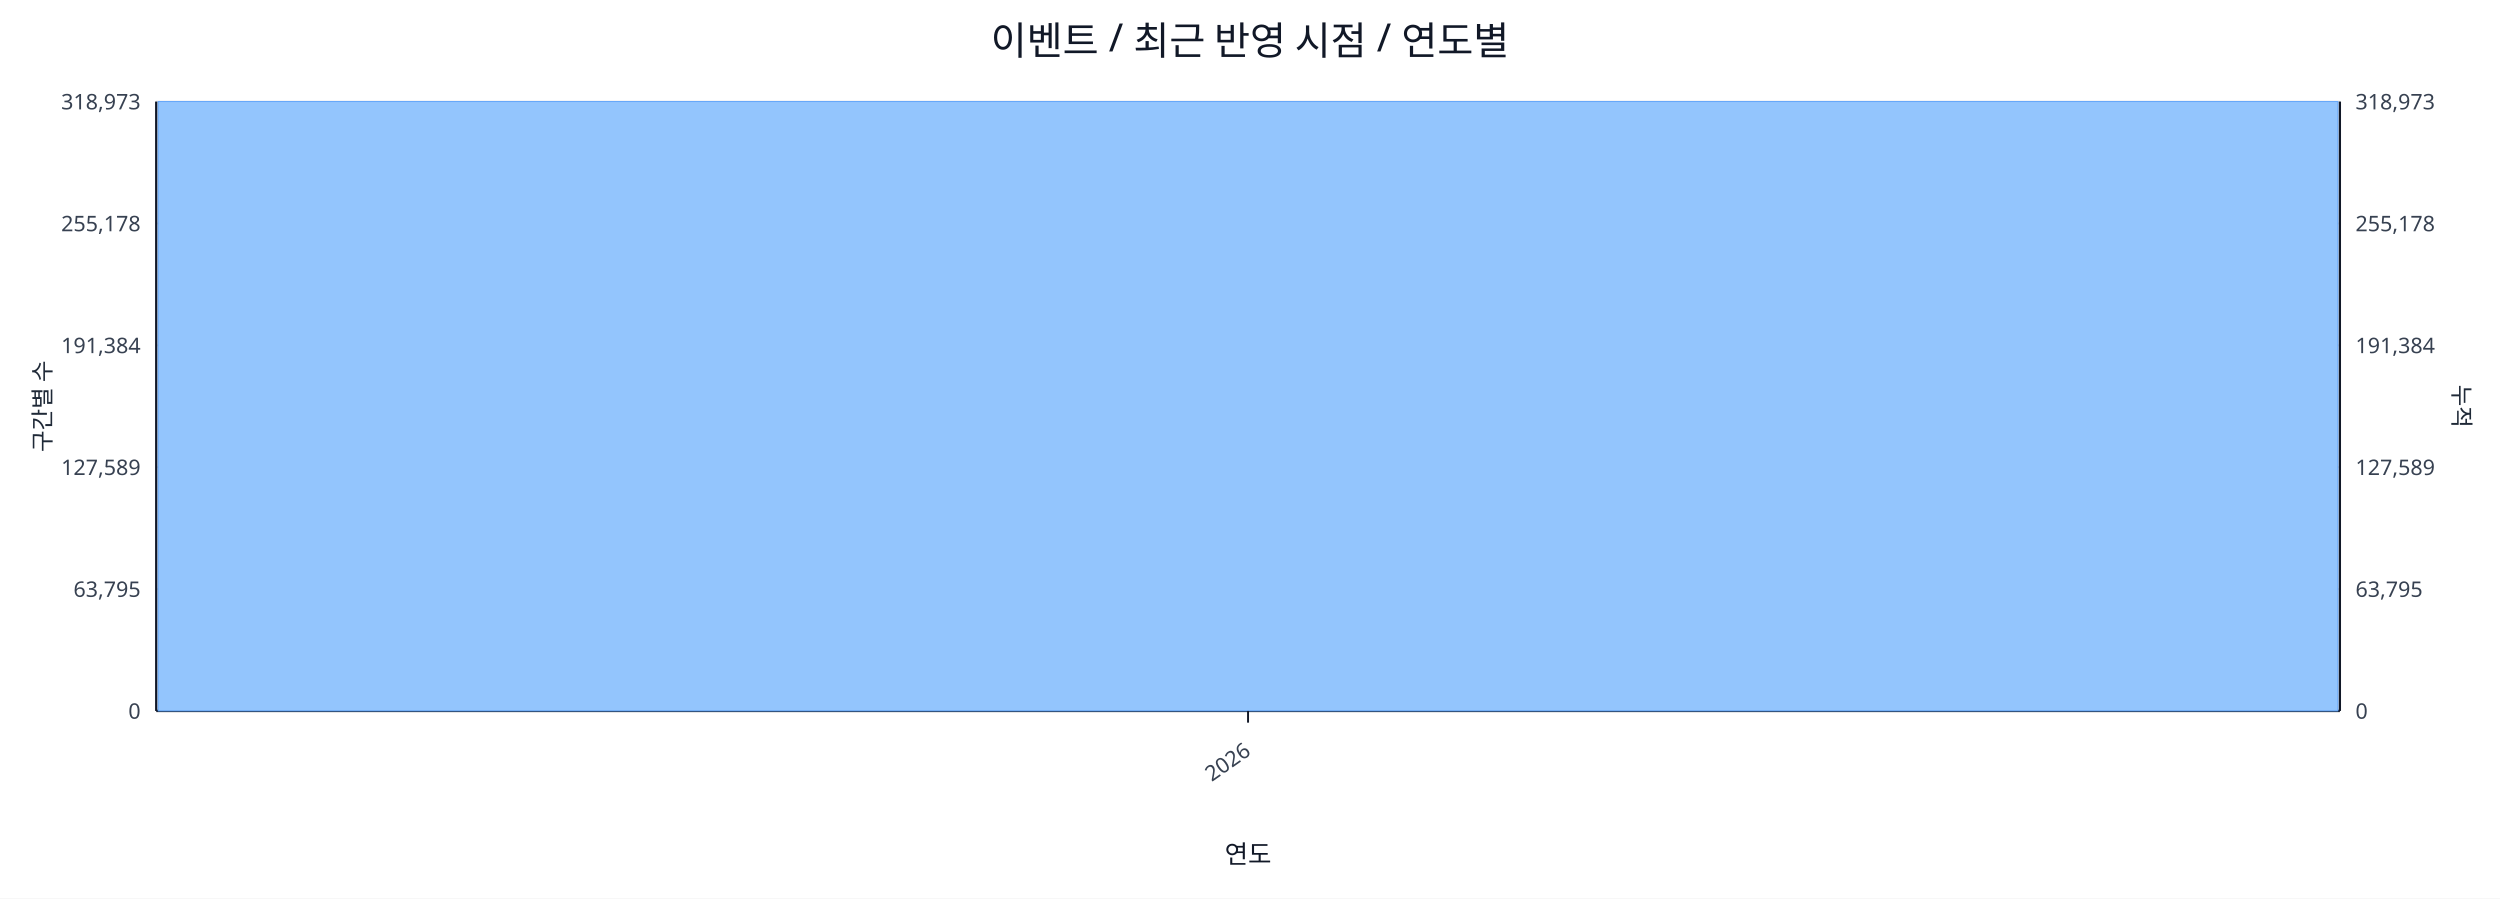
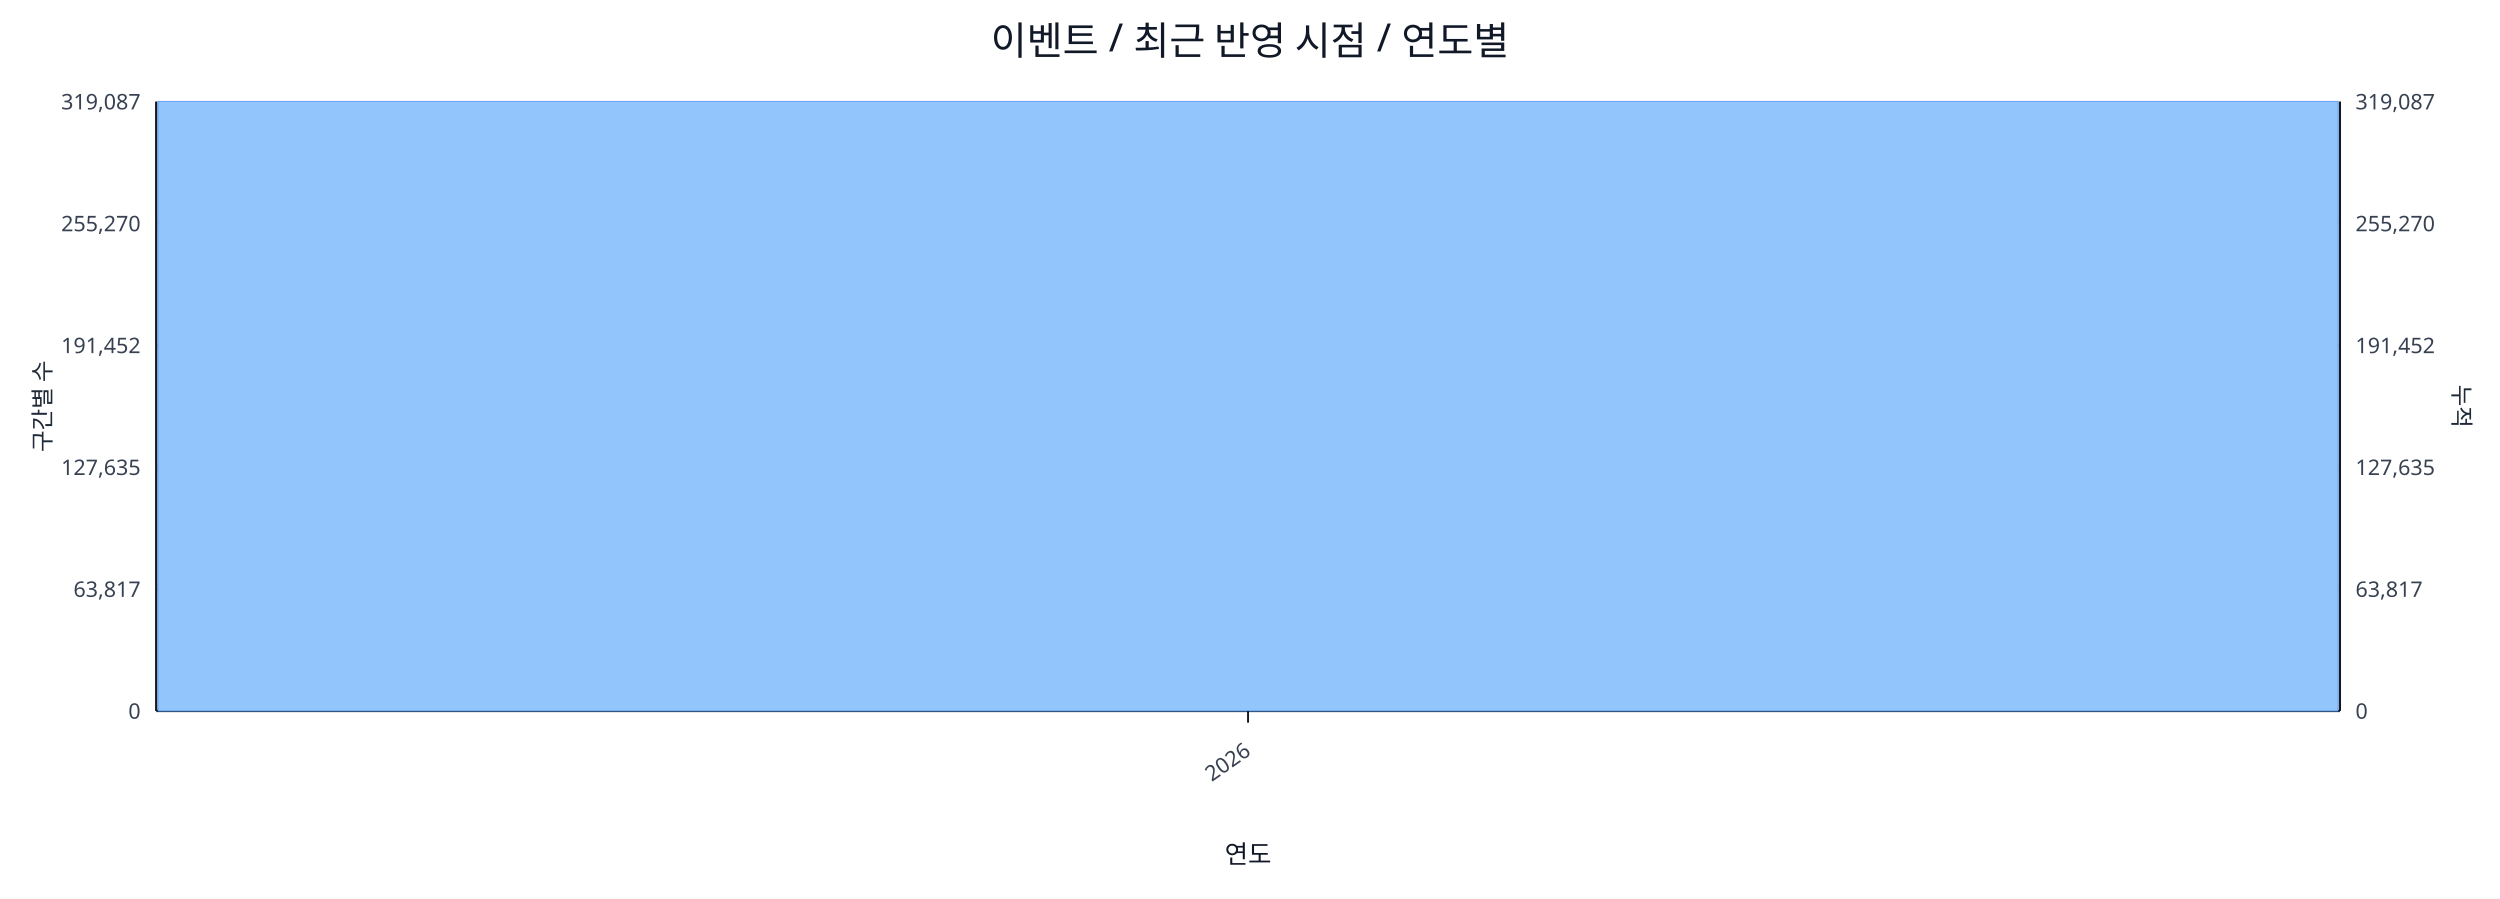
<svg xmlns="http://www.w3.org/2000/svg" width="1280" height="460" viewBox="0 0 1280 460">
  <rect x="0" y="0" width="100%" height="100%" fill="#ffffff" />
  <text x="640.0" y="28" font-size="20" text-anchor="middle" font-family="sans-serif" fill="#111827">이벤트 / 최근 반영 시점 / 연도별</text>
  <line x1="80.0" y1="52.0" x2="1198.0" y2="52.0" stroke="#e5e7eb" stroke-width="1" />
-   <text x="72.0" y="56.0" font-size="11" text-anchor="end" font-family="sans-serif" fill="#374151">318,973</text>
-   <text x="1206.0" y="56.0" font-size="11" text-anchor="start" font-family="sans-serif" fill="#374151">318,973</text>
+   <text x="72.0" y="56.0" font-size="11" text-anchor="end" font-family="sans-serif" fill="#374151">319,087</text>
+   <text x="1206.0" y="56.0" font-size="11" text-anchor="start" font-family="sans-serif" fill="#374151">319,087</text>
  <line x1="80.0" y1="114.4" x2="1198.0" y2="114.4" stroke="#e5e7eb" stroke-width="1" />
-   <text x="72.0" y="118.4" font-size="11" text-anchor="end" font-family="sans-serif" fill="#374151">255,178</text>
-   <text x="1206.0" y="118.4" font-size="11" text-anchor="start" font-family="sans-serif" fill="#374151">255,178</text>
+   <text x="72.0" y="118.4" font-size="11" text-anchor="end" font-family="sans-serif" fill="#374151">255,270</text>
+   <text x="1206.0" y="118.4" font-size="11" text-anchor="start" font-family="sans-serif" fill="#374151">255,270</text>
  <line x1="80.0" y1="176.8" x2="1198.0" y2="176.8" stroke="#e5e7eb" stroke-width="1" />
-   <text x="72.0" y="180.8" font-size="11" text-anchor="end" font-family="sans-serif" fill="#374151">191,384</text>
-   <text x="1206.0" y="180.8" font-size="11" text-anchor="start" font-family="sans-serif" fill="#374151">191,384</text>
+   <text x="72.0" y="180.8" font-size="11" text-anchor="end" font-family="sans-serif" fill="#374151">191,452</text>
+   <text x="1206.0" y="180.8" font-size="11" text-anchor="start" font-family="sans-serif" fill="#374151">191,452</text>
  <line x1="80.0" y1="239.2" x2="1198.0" y2="239.2" stroke="#e5e7eb" stroke-width="1" />
-   <text x="72.0" y="243.2" font-size="11" text-anchor="end" font-family="sans-serif" fill="#374151">127,589</text>
-   <text x="1206.0" y="243.2" font-size="11" text-anchor="start" font-family="sans-serif" fill="#374151">127,589</text>
+   <text x="72.0" y="243.2" font-size="11" text-anchor="end" font-family="sans-serif" fill="#374151">127,635</text>
+   <text x="1206.0" y="243.2" font-size="11" text-anchor="start" font-family="sans-serif" fill="#374151">127,635</text>
  <line x1="80.0" y1="301.6" x2="1198.0" y2="301.6" stroke="#e5e7eb" stroke-width="1" />
-   <text x="72.0" y="305.6" font-size="11" text-anchor="end" font-family="sans-serif" fill="#374151">63,795</text>
-   <text x="1206.0" y="305.6" font-size="11" text-anchor="start" font-family="sans-serif" fill="#374151">63,795</text>
+   <text x="72.0" y="305.6" font-size="11" text-anchor="end" font-family="sans-serif" fill="#374151">63,817</text>
+   <text x="1206.0" y="305.6" font-size="11" text-anchor="start" font-family="sans-serif" fill="#374151">63,817</text>
  <line x1="80.0" y1="364.0" x2="1198.0" y2="364.0" stroke="#e5e7eb" stroke-width="1" />
  <text x="72.0" y="368.0" font-size="11" text-anchor="end" font-family="sans-serif" fill="#374151">0</text>
  <text x="1206.0" y="368.0" font-size="11" text-anchor="start" font-family="sans-serif" fill="#374151">0</text>
  <line x1="80.0" y1="364.0" x2="1198.0" y2="364.0" stroke="#111827" stroke-width="1.2" />
  <line x1="80.0" y1="52.0" x2="80.0" y2="364.0" stroke="#111827" stroke-width="1.2" />
  <line x1="1198.0" y1="52.0" x2="1198.0" y2="364.0" stroke="#111827" stroke-width="1.2" />
  <rect x="81.0" y="52.0" width="1116.0" height="312.0" fill="#93c5fd" stroke="#60a5fa" stroke-width="0.5" />
  <polyline fill="none" stroke="#ef4444" stroke-width="2" points="639.0,52.0" />
  <line x1="639.0" y1="364.0" x2="639.0" y2="370.0" stroke="#111827" stroke-width="1" />
  <text x="641.0" y="386.0" font-size="11" text-anchor="end" transform="rotate(-35 641.0 386.0)" font-family="sans-serif" fill="#374151">2026</text>
  <text x="26" y="208.0" font-size="12" transform="rotate(-90 26 208.0)" text-anchor="middle" font-family="sans-serif" fill="#1f2937">구간별 수</text>
  <text x="1256.0" y="208.0" font-size="12" transform="rotate(90 1256.0 208.0)" text-anchor="middle" font-family="sans-serif" fill="#1f2937">누적</text>
  <text x="639.0" y="442.0" font-size="13" text-anchor="middle" font-family="sans-serif" fill="#111827">연도</text>
</svg>
